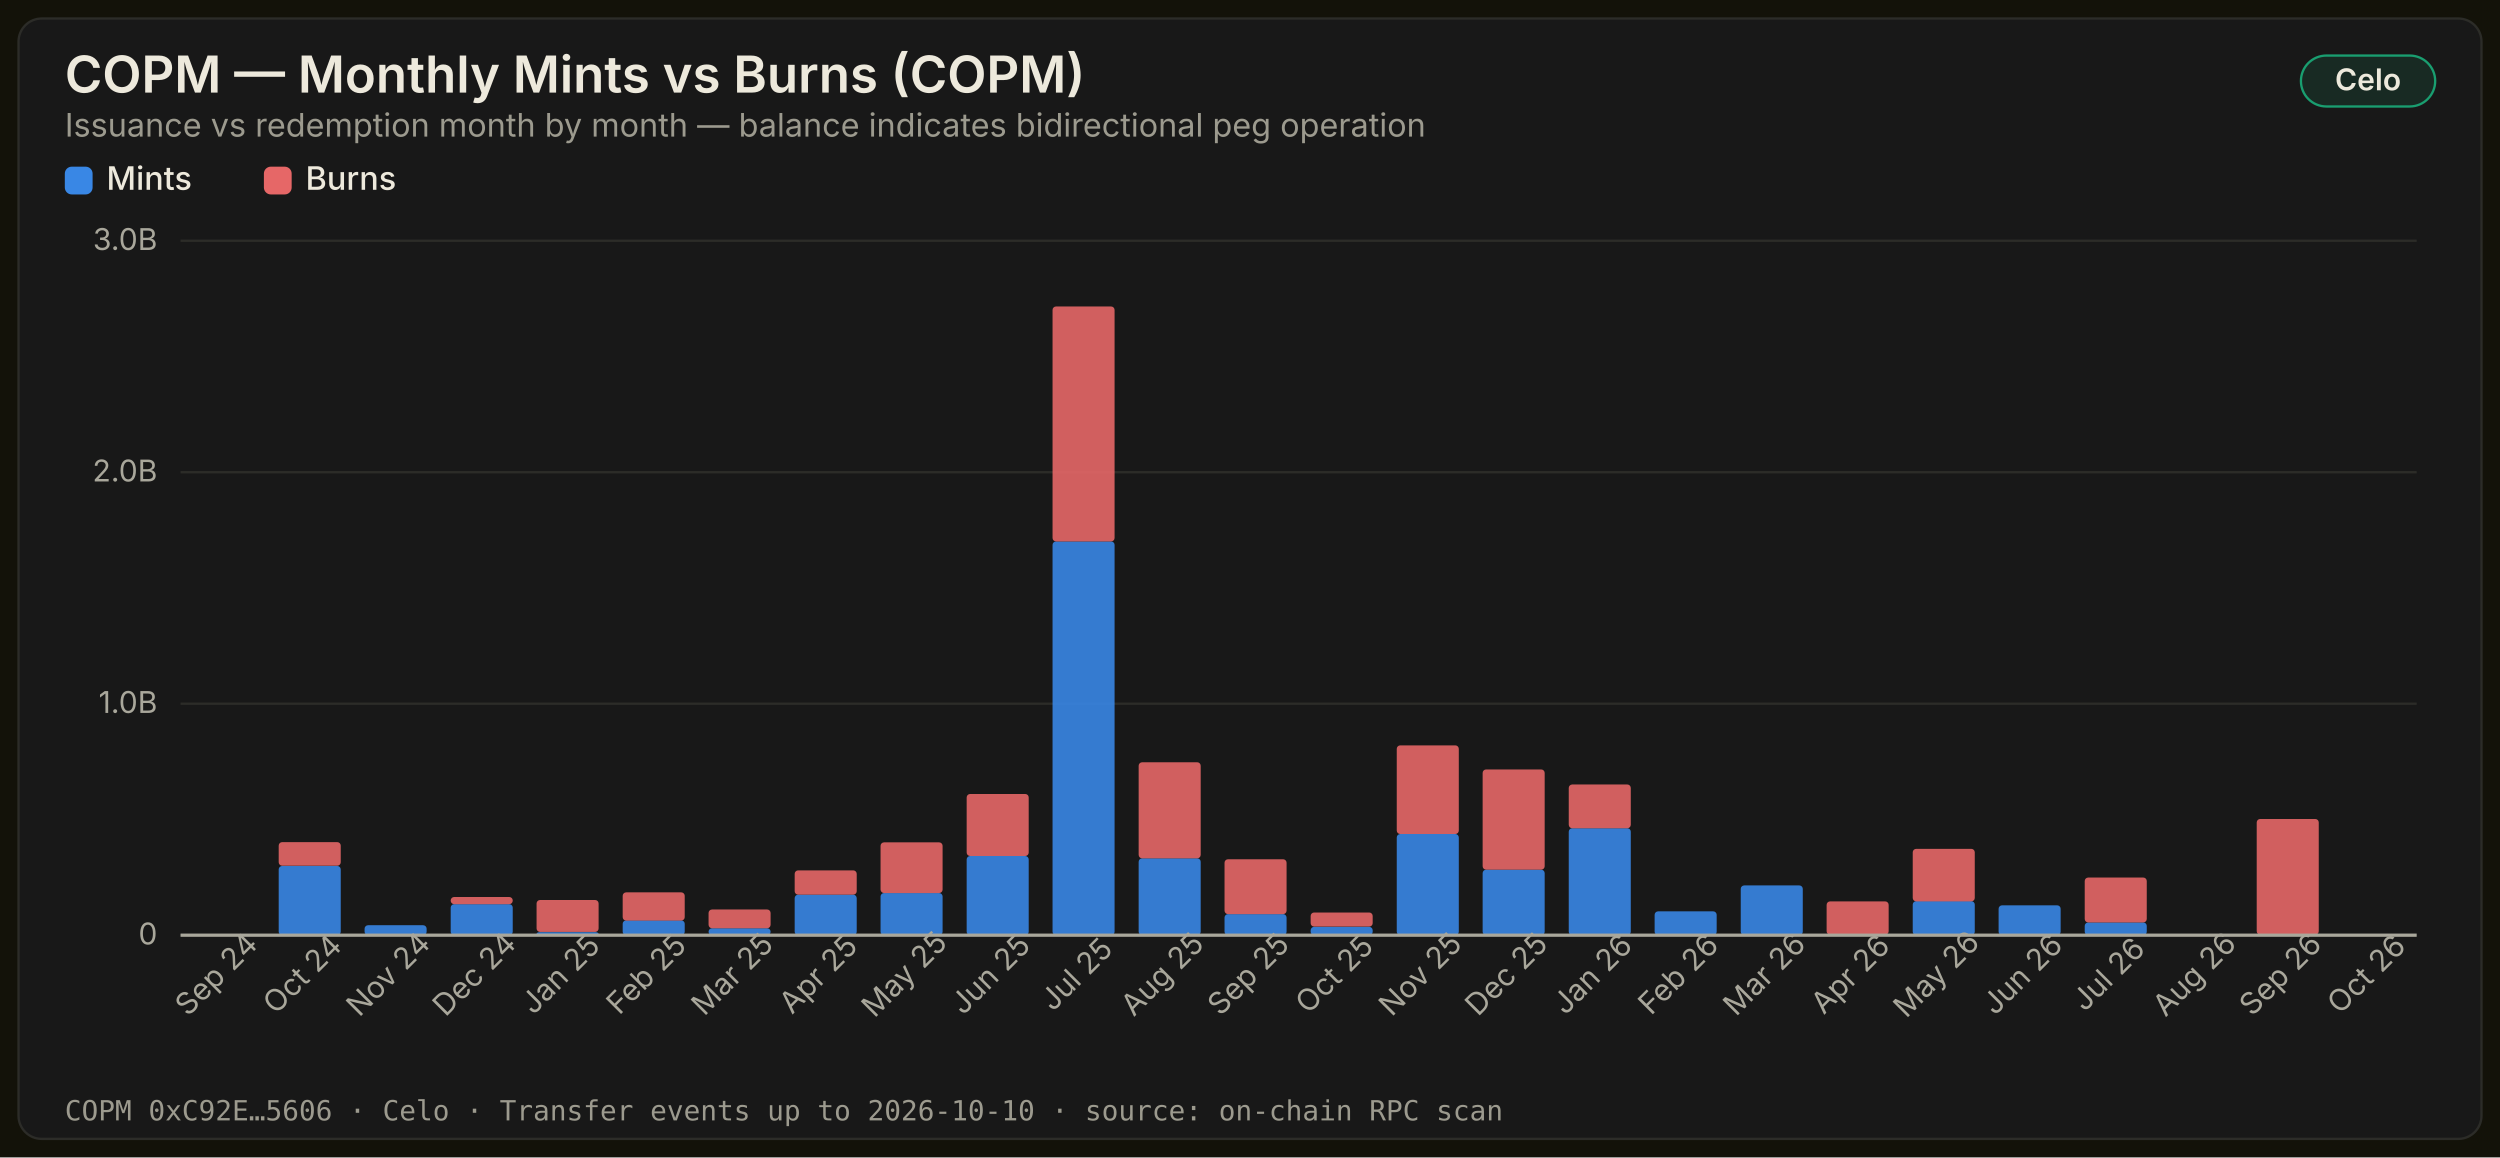
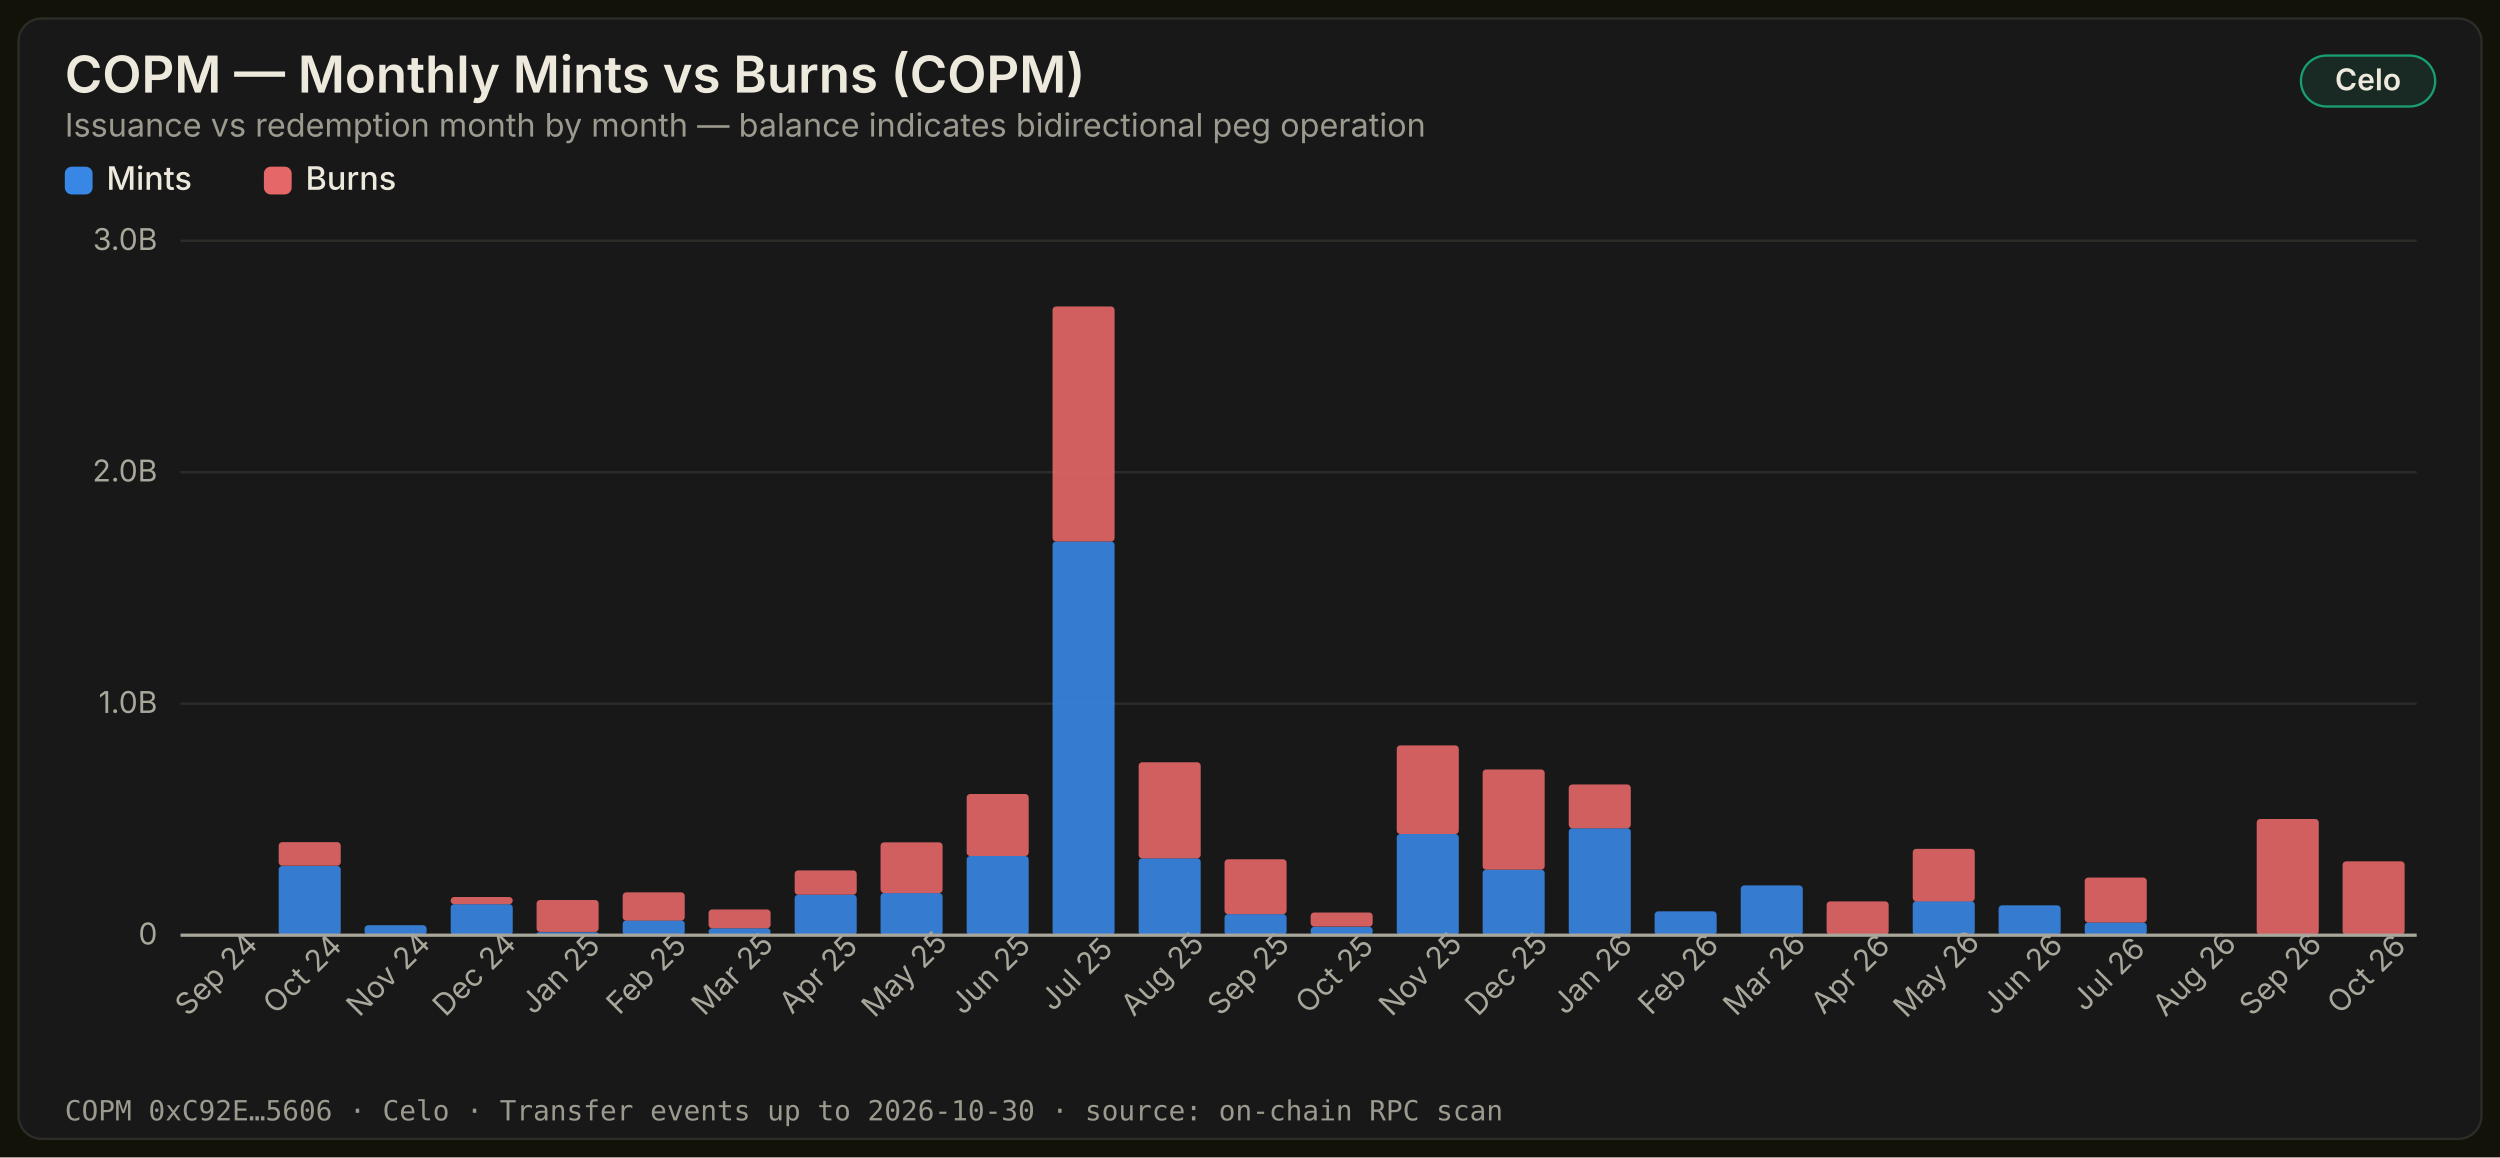
<svg xmlns="http://www.w3.org/2000/svg" width="1080" height="500" viewBox="0 0 1080 500" role="img" aria-label="COPM — Monthly Mints vs Burns (COPM)">
  <style>
    .title { font: 600 22px -apple-system, 'Segoe UI', system-ui, sans-serif; fill: #ede9dc; }
    .subtitle { font: 400 14px -apple-system, 'Segoe UI', system-ui, sans-serif; fill: #9c9a8e; }
    .axis { font: 400 13px -apple-system, 'Segoe UI', system-ui, sans-serif; fill: #a9a79b; }
    .label { font: 500 14px -apple-system, 'Segoe UI', system-ui, sans-serif; fill: #ede9dc; }
    .annot { font: 600 13px -apple-system, 'Segoe UI', system-ui, sans-serif; }
    .badge { font: 600 13px -apple-system, 'Segoe UI', system-ui, sans-serif; }
    .footer { font: 400 12px ui-monospace, 'SF Mono', Menlo, monospace; fill: #9c9a8e; }
  </style>
  <defs />
  <rect width="1080" height="500" fill="#131209" />
  <rect x="8" y="8" width="1064" height="484" rx="10" fill="#181818" stroke="#2c2c28" stroke-width="1" />
  <text x="28" y="40" class="title">COPM — Monthly Mints vs Burns (COPM)</text>
  <rect x="994" y="24" width="58" height="22" rx="11" fill="#199e7022" stroke="#199e70" stroke-width="1" />
  <text x="1023" y="39" class="badge" fill="#ede9dc" text-anchor="middle">Celo</text>
  <text x="28" y="59" class="subtitle">Issuance vs redemption month by month — balance indicates bidirectional peg operation</text>
  <line x1="78" y1="404" x2="1044" y2="404" stroke="#2c2c28" stroke-width="1" />
  <text x="68" y="408" class="axis" text-anchor="end">0</text>
  <line x1="78" y1="304" x2="1044" y2="304" stroke="#2c2c28" stroke-width="1" />
  <text x="68" y="308" class="axis" text-anchor="end">1.0B</text>
  <line x1="78" y1="204" x2="1044" y2="204" stroke="#2c2c28" stroke-width="1" />
  <text x="68" y="208" class="axis" text-anchor="end">2.0B</text>
  <line x1="78" y1="104" x2="1044" y2="104" stroke="#2c2c28" stroke-width="1" />
  <text x="68" y="108" class="axis" text-anchor="end">3.0B</text>
  <rect x="28" y="72" width="12" height="12" rx="3" fill="#3987e5" />
  <text x="46" y="82" class="label">Mints</text>
  <rect x="114" y="72" width="12" height="12" rx="3" fill="#e66767" />
  <text x="132" y="82" class="label">Burns</text>
  <rect x="83.2" y="403.9" width="26.8" height="0.1" fill="#3987e5" fill-opacity="0.9" rx="1.5" />
  <rect x="83.2" y="403.9" width="26.8" height="0.0" fill="#e66767" fill-opacity="0.9" rx="1.5" />
  <text x="96.577" y="424" class="axis" text-anchor="middle" transform="rotate(-45 96.57692 424)">Sep 24</text>
  <rect x="120.4" y="374.1" width="26.8" height="29.9" fill="#3987e5" fill-opacity="0.9" rx="1.5" />
  <rect x="120.4" y="363.8" width="26.8" height="10.2" fill="#e66767" fill-opacity="0.9" rx="1.5" />
  <text x="133.731" y="424" class="axis" text-anchor="middle" transform="rotate(-45 133.7308 424)">Oct 24</text>
  <rect x="157.5" y="399.7" width="26.8" height="4.3" fill="#3987e5" fill-opacity="0.9" rx="1.5" />
  <rect x="157.5" y="399.7" width="26.8" height="0.0" fill="#e66767" fill-opacity="0.9" rx="1.5" />
  <text x="170.885" y="424" class="axis" text-anchor="middle" transform="rotate(-45 170.8846 424)">Nov 24</text>
  <rect x="194.7" y="390.6" width="26.8" height="13.4" fill="#3987e5" fill-opacity="0.9" rx="1.5" />
  <rect x="194.7" y="387.5" width="26.8" height="3.1" fill="#e66767" fill-opacity="0.9" rx="1.5" />
  <text x="208.038" y="424" class="axis" text-anchor="middle" transform="rotate(-45 208.0385 424)">Dec 24</text>
  <rect x="231.8" y="402.7" width="26.8" height="1.3" fill="#3987e5" fill-opacity="0.9" rx="1.5" />
  <rect x="231.8" y="388.8" width="26.8" height="13.8" fill="#e66767" fill-opacity="0.9" rx="1.5" />
  <text x="245.192" y="424" class="axis" text-anchor="middle" transform="rotate(-45 245.1923 424)">Jan 25</text>
  <rect x="269.0" y="397.6" width="26.8" height="6.4" fill="#3987e5" fill-opacity="0.9" rx="1.5" />
  <rect x="269.0" y="385.5" width="26.8" height="12.2" fill="#e66767" fill-opacity="0.9" rx="1.5" />
  <text x="282.346" y="424" class="axis" text-anchor="middle" transform="rotate(-45 282.3462 424)">Feb 25</text>
  <rect x="306.1" y="401.0" width="26.8" height="3.0" fill="#3987e5" fill-opacity="0.9" rx="1.5" />
  <rect x="306.1" y="392.9" width="26.8" height="8.1" fill="#e66767" fill-opacity="0.9" rx="1.5" />
  <text x="319.5" y="424" class="axis" text-anchor="middle" transform="rotate(-45 319.5 424)">Mar 25</text>
  <rect x="343.3" y="386.5" width="26.8" height="17.5" fill="#3987e5" fill-opacity="0.9" rx="1.5" />
  <rect x="343.3" y="376.0" width="26.8" height="10.5" fill="#e66767" fill-opacity="0.9" rx="1.5" />
  <text x="356.654" y="424" class="axis" text-anchor="middle" transform="rotate(-45 356.6538 424)">Apr 25</text>
  <rect x="380.4" y="385.8" width="26.8" height="18.2" fill="#3987e5" fill-opacity="0.9" rx="1.5" />
  <rect x="380.4" y="363.9" width="26.8" height="21.9" fill="#e66767" fill-opacity="0.9" rx="1.5" />
  <text x="393.808" y="424" class="axis" text-anchor="middle" transform="rotate(-45 393.8077 424)">May 25</text>
  <rect x="417.6" y="369.8" width="26.8" height="34.2" fill="#3987e5" fill-opacity="0.9" rx="1.5" />
  <rect x="417.6" y="343.0" width="26.8" height="26.8" fill="#e66767" fill-opacity="0.9" rx="1.5" />
  <text x="430.962" y="424" class="axis" text-anchor="middle" transform="rotate(-45 430.9615 424)">Jun 25</text>
  <rect x="454.7" y="233.9" width="26.8" height="170.1" fill="#3987e5" fill-opacity="0.9" rx="1.5" />
  <rect x="454.7" y="132.4" width="26.8" height="101.5" fill="#e66767" fill-opacity="0.9" rx="1.5" />
  <text x="468.115" y="424" class="axis" text-anchor="middle" transform="rotate(-45 468.1154 424)">Jul 25</text>
  <rect x="491.9" y="370.8" width="26.8" height="33.2" fill="#3987e5" fill-opacity="0.9" rx="1.5" />
  <rect x="491.9" y="329.3" width="26.8" height="41.5" fill="#e66767" fill-opacity="0.9" rx="1.5" />
  <text x="505.269" y="424" class="axis" text-anchor="middle" transform="rotate(-45 505.2692 424)">Aug 25</text>
  <rect x="529.0" y="394.9" width="26.8" height="9.1" fill="#3987e5" fill-opacity="0.9" rx="1.5" />
  <rect x="529.0" y="371.2" width="26.8" height="23.7" fill="#e66767" fill-opacity="0.9" rx="1.5" />
  <text x="542.423" y="424" class="axis" text-anchor="middle" transform="rotate(-45 542.4231 424)">Sep 25</text>
  <rect x="566.2" y="400.4" width="26.8" height="3.6" fill="#3987e5" fill-opacity="0.9" rx="1.5" />
  <rect x="566.2" y="394.2" width="26.8" height="6.1" fill="#e66767" fill-opacity="0.9" rx="1.5" />
  <text x="579.577" y="424" class="axis" text-anchor="middle" transform="rotate(-45 579.5769 424)">Oct 25</text>
  <rect x="603.4" y="360.3" width="26.8" height="43.7" fill="#3987e5" fill-opacity="0.9" rx="1.5" />
  <rect x="603.4" y="322.0" width="26.8" height="38.3" fill="#e66767" fill-opacity="0.9" rx="1.5" />
  <text x="616.731" y="424" class="axis" text-anchor="middle" transform="rotate(-45 616.7308 424)">Nov 25</text>
  <rect x="640.5" y="375.7" width="26.8" height="28.3" fill="#3987e5" fill-opacity="0.9" rx="1.5" />
  <rect x="640.5" y="332.4" width="26.8" height="43.3" fill="#e66767" fill-opacity="0.9" rx="1.5" />
  <text x="653.885" y="424" class="axis" text-anchor="middle" transform="rotate(-45 653.8846 424)">Dec 25</text>
  <rect x="677.7" y="357.8" width="26.8" height="46.2" fill="#3987e5" fill-opacity="0.9" rx="1.5" />
  <rect x="677.7" y="338.9" width="26.8" height="18.9" fill="#e66767" fill-opacity="0.9" rx="1.5" />
  <text x="691.038" y="424" class="axis" text-anchor="middle" transform="rotate(-45 691.0385 424)">Jan 26</text>
  <rect x="714.8" y="393.7" width="26.8" height="10.3" fill="#3987e5" fill-opacity="0.9" rx="1.5" />
  <rect x="714.8" y="393.7" width="26.8" height="0.0" fill="#e66767" fill-opacity="0.9" rx="1.5" />
  <text x="728.192" y="424" class="axis" text-anchor="middle" transform="rotate(-45 728.1923 424)">Feb 26</text>
  <rect x="752.0" y="382.5" width="26.8" height="21.5" fill="#3987e5" fill-opacity="0.9" rx="1.5" />
  <rect x="752.0" y="382.5" width="26.8" height="0.0" fill="#e66767" fill-opacity="0.9" rx="1.5" />
  <text x="765.346" y="424" class="axis" text-anchor="middle" transform="rotate(-45 765.3462 424)">Mar 26</text>
  <rect x="789.1" y="403.8" width="26.8" height="0.2" fill="#3987e5" fill-opacity="0.9" rx="1.5" />
  <rect x="789.1" y="389.4" width="26.8" height="14.4" fill="#e66767" fill-opacity="0.9" rx="1.5" />
  <text x="802.5" y="424" class="axis" text-anchor="middle" transform="rotate(-45 802.5 424)">Apr 26</text>
  <rect x="826.3" y="389.3" width="26.8" height="14.7" fill="#3987e5" fill-opacity="0.9" rx="1.5" />
  <rect x="826.3" y="366.7" width="26.8" height="22.7" fill="#e66767" fill-opacity="0.9" rx="1.5" />
  <text x="839.654" y="424" class="axis" text-anchor="middle" transform="rotate(-45 839.6538 424)">May 26</text>
  <rect x="863.4" y="391.1" width="26.8" height="12.9" fill="#3987e5" fill-opacity="0.9" rx="1.5" />
  <rect x="863.4" y="391.1" width="26.8" height="0.0" fill="#e66767" fill-opacity="0.9" rx="1.5" />
  <text x="876.808" y="424" class="axis" text-anchor="middle" transform="rotate(-45 876.8077 424)">Jun 26</text>
  <rect x="900.6" y="398.5" width="26.8" height="5.5" fill="#3987e5" fill-opacity="0.9" rx="1.5" />
  <rect x="900.6" y="379.1" width="26.8" height="19.4" fill="#e66767" fill-opacity="0.9" rx="1.5" />
  <text x="913.962" y="424" class="axis" text-anchor="middle" transform="rotate(-45 913.9615 424)">Jul 26</text>
  <rect x="937.7" y="403.9" width="26.8" height="0.1" fill="#3987e5" fill-opacity="0.9" rx="1.5" />
  <rect x="937.7" y="403.9" width="26.8" height="0.0" fill="#e66767" fill-opacity="0.9" rx="1.5" />
  <text x="951.115" y="424" class="axis" text-anchor="middle" transform="rotate(-45 951.1154 424)">Aug 26</text>
  <rect x="974.9" y="403.8" width="26.8" height="0.3" fill="#3987e5" fill-opacity="0.9" rx="1.5" />
  <rect x="974.9" y="353.8" width="26.8" height="50.0" fill="#e66767" fill-opacity="0.9" rx="1.5" />
  <text x="988.269" y="424" class="axis" text-anchor="middle" transform="rotate(-45 988.2692 424)">Sep 26</text>
  <rect x="1012.0" y="403.7" width="26.8" height="0.3" fill="#3987e5" fill-opacity="0.9" rx="1.5" />
-   <rect x="1012.0" y="403.7" width="26.8" height="0.0" fill="#e66767" fill-opacity="0.9" rx="1.5" />
+   <rect x="1012.0" y="372.1" width="26.8" height="31.7" fill="#e66767" fill-opacity="0.9" rx="1.5" />
  <text x="1025.423" y="424" class="axis" text-anchor="middle" transform="rotate(-45 1025.423 424)">Oct 26</text>
  <line x1="78" y1="404" x2="1044" y2="404" stroke="#a9a79b" stroke-width="1.4" />
-   <text x="28" y="484" class="footer">COPM 0xC92E…5606 · Celo · Transfer events up to 2026-10-10 · source: on-chain RPC scan</text>
+   <text x="28" y="484" class="footer">COPM 0xC92E…5606 · Celo · Transfer events up to 2026-10-30 · source: on-chain RPC scan</text>
</svg>
